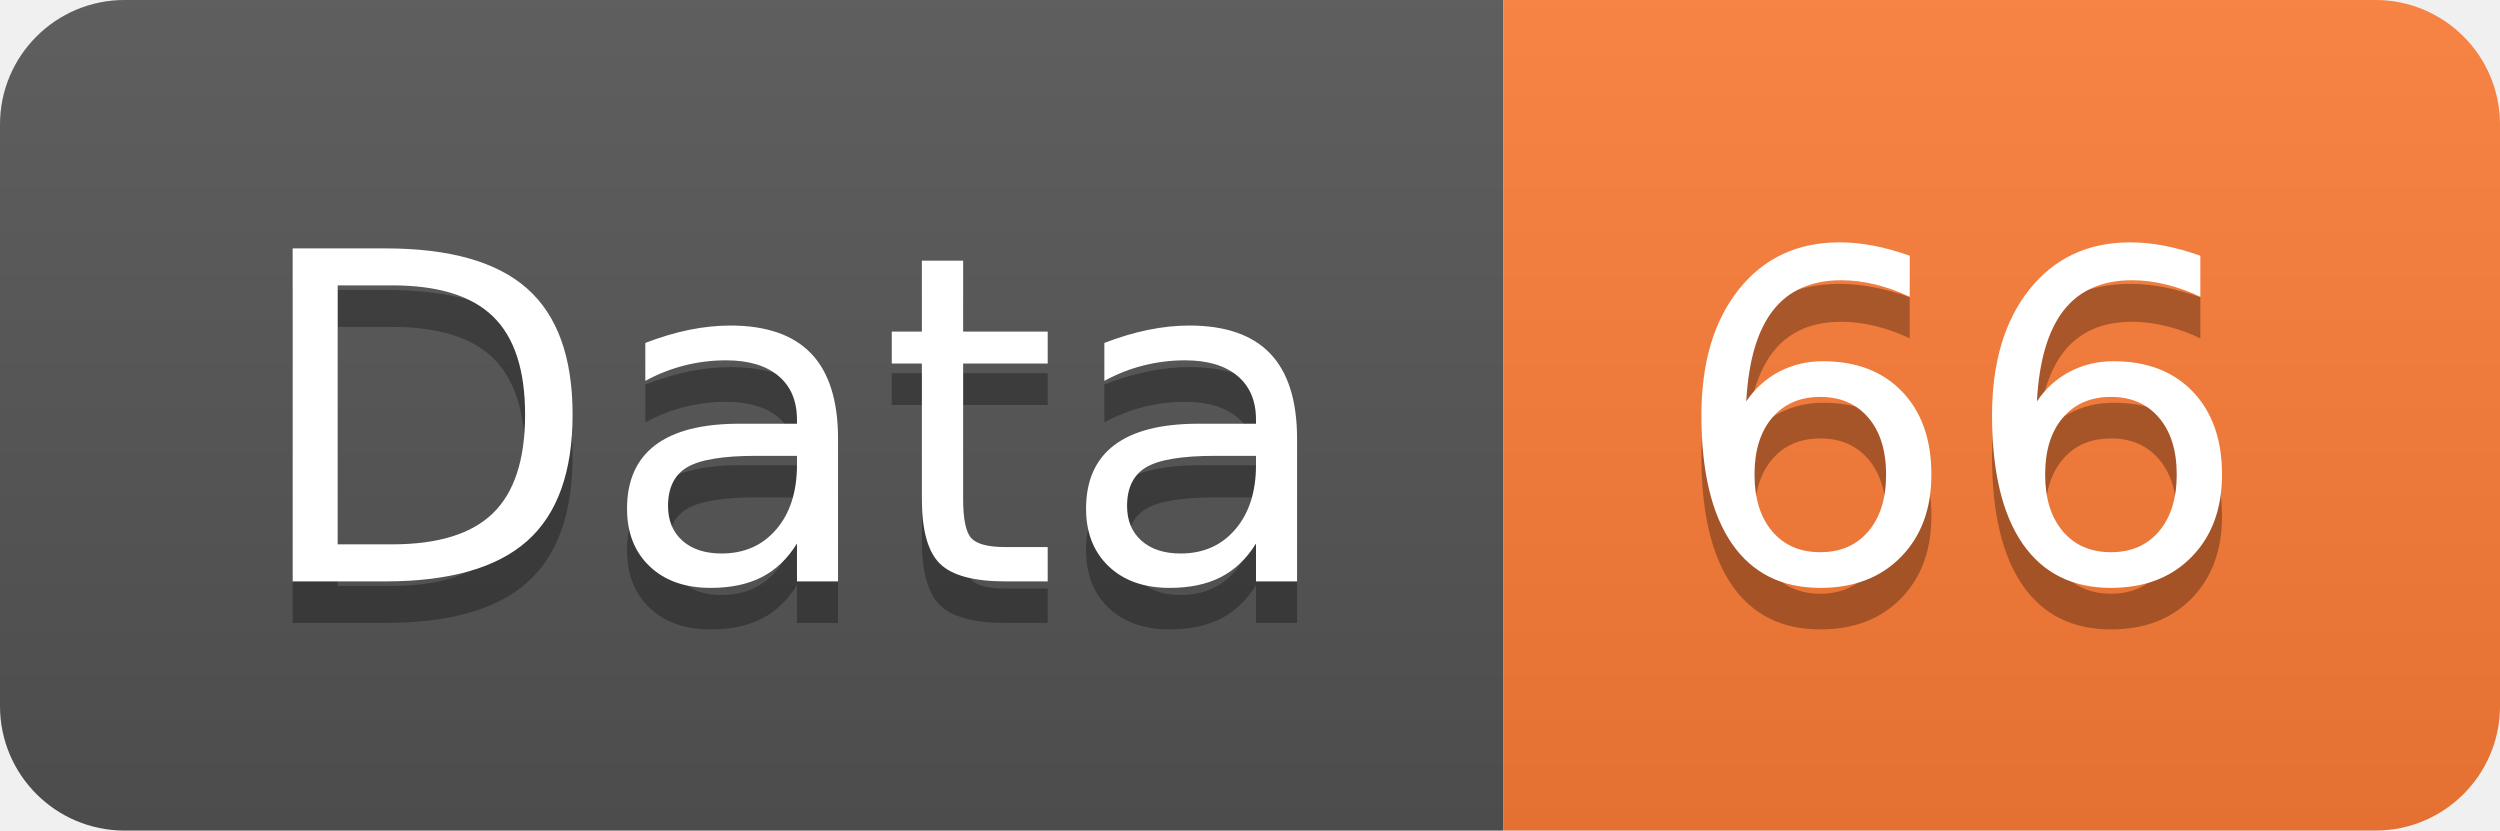
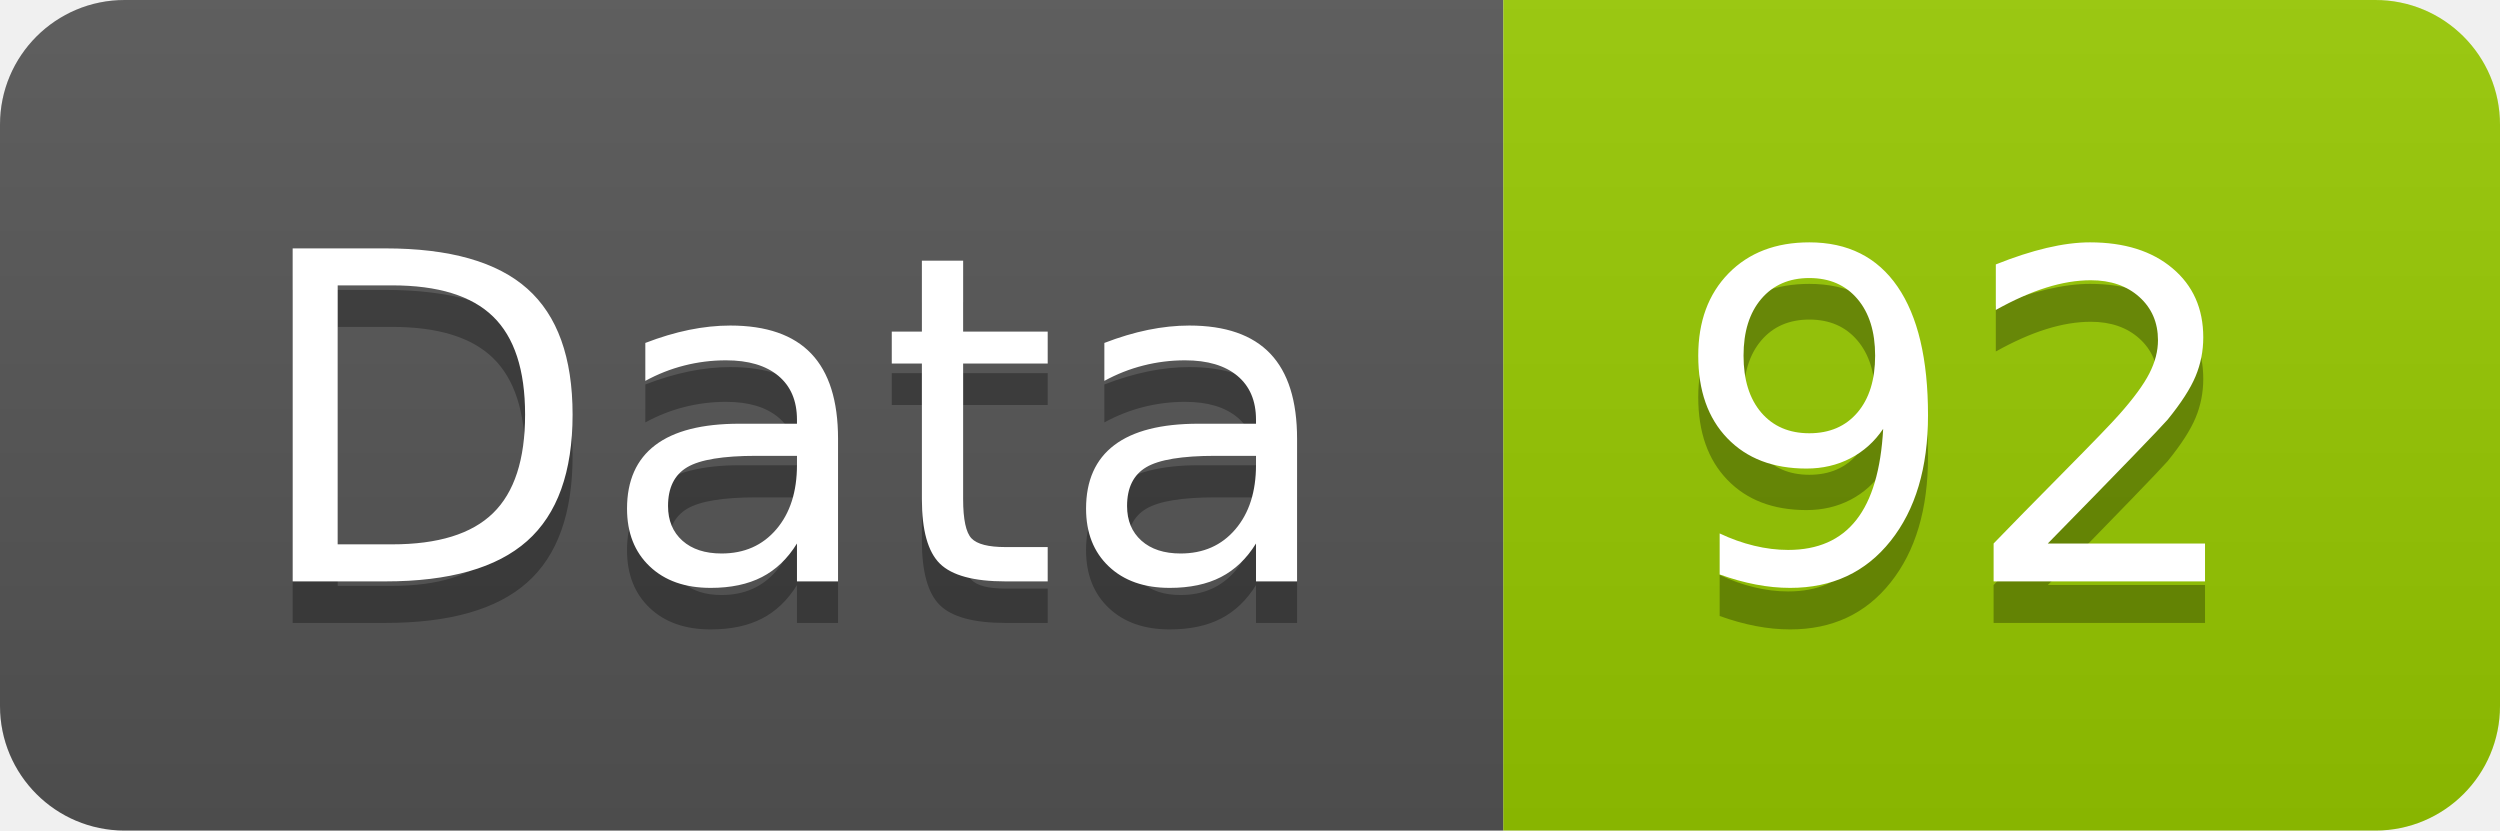
<svg xmlns="http://www.w3.org/2000/svg" width="60.2" height="20">
  <linearGradient id="smooth" x2="0" y2="100%">
    <stop offset="0" stop-color="#bbb" stop-opacity=".1" />
    <stop offset="1" stop-opacity=".1" />
  </linearGradient>
  <clipPath id="round">
    <rect width="60.2" height="20" rx="3" fill="#fff" />
  </clipPath>
  <g clip-path="url(#round)">
    <rect width="36.2" height="20" fill="#555" />
-     <rect x="36.2" width="24.0" height="20" fill="#fe7d37" />
+     <rect x="36.2" width="24.0" height="20" fill="#97CA00" />
    <rect width="60.2" height="20" fill="url(#smooth)" />
  </g>
  <g fill="#fff" text-anchor="middle" font-family="DejaVu Sans,Verdana,Geneva,sans-serif" font-size="110">
    <text x="191.0" y="150" fill="#010101" fill-opacity=".3" transform="scale(0.1)" textLength="262.0" lengthAdjust="spacing">Data</text>
    <text x="191.0" y="140" transform="scale(0.1)" textLength="262.0" lengthAdjust="spacing">Data</text>
-     <text x="472.0" y="150" fill="#010101" fill-opacity=".3" transform="scale(0.1)" textLength="140.0" lengthAdjust="spacing">66</text>
-     <text x="472.0" y="140" transform="scale(0.1)" textLength="140.0" lengthAdjust="spacing">66</text>
+     <text x="472.0" y="150" fill="#010101" fill-opacity=".3" transform="scale(0.1)" textLength="140.0" lengthAdjust="spacing">92</text>
+     <text x="472.0" y="140" transform="scale(0.1)" textLength="140.0" lengthAdjust="spacing">92</text>
  </g>
</svg>
